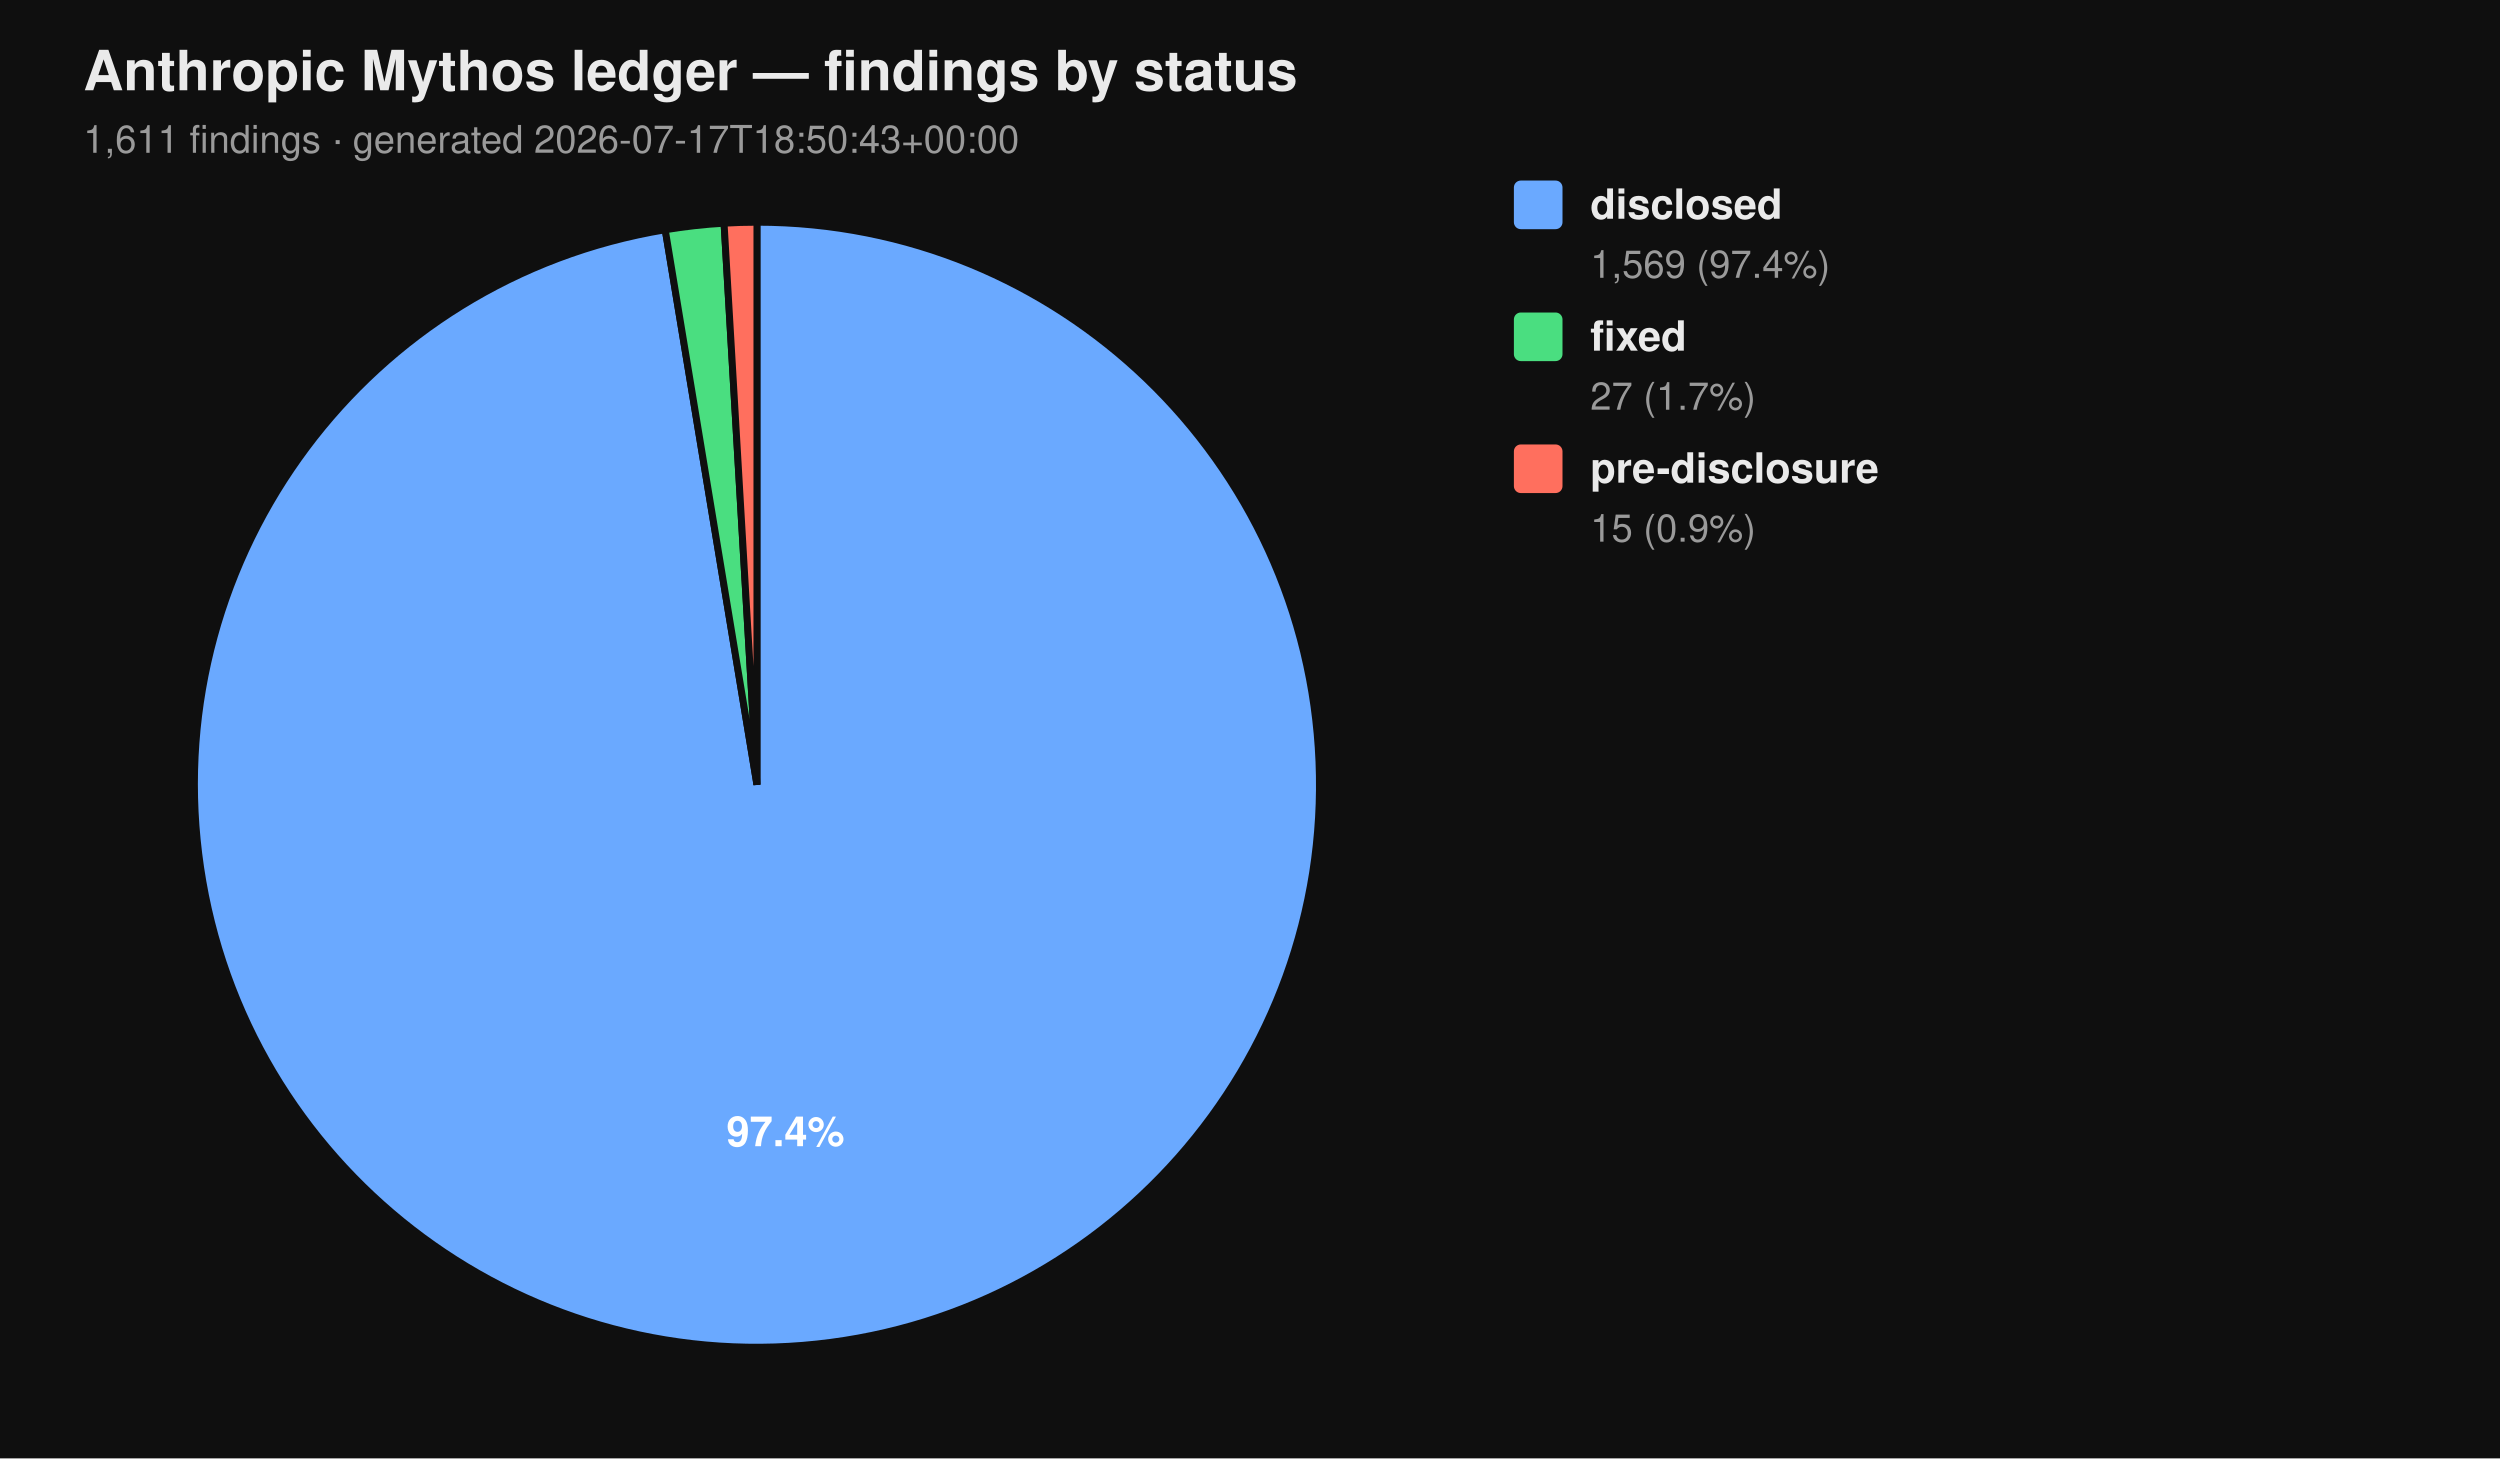
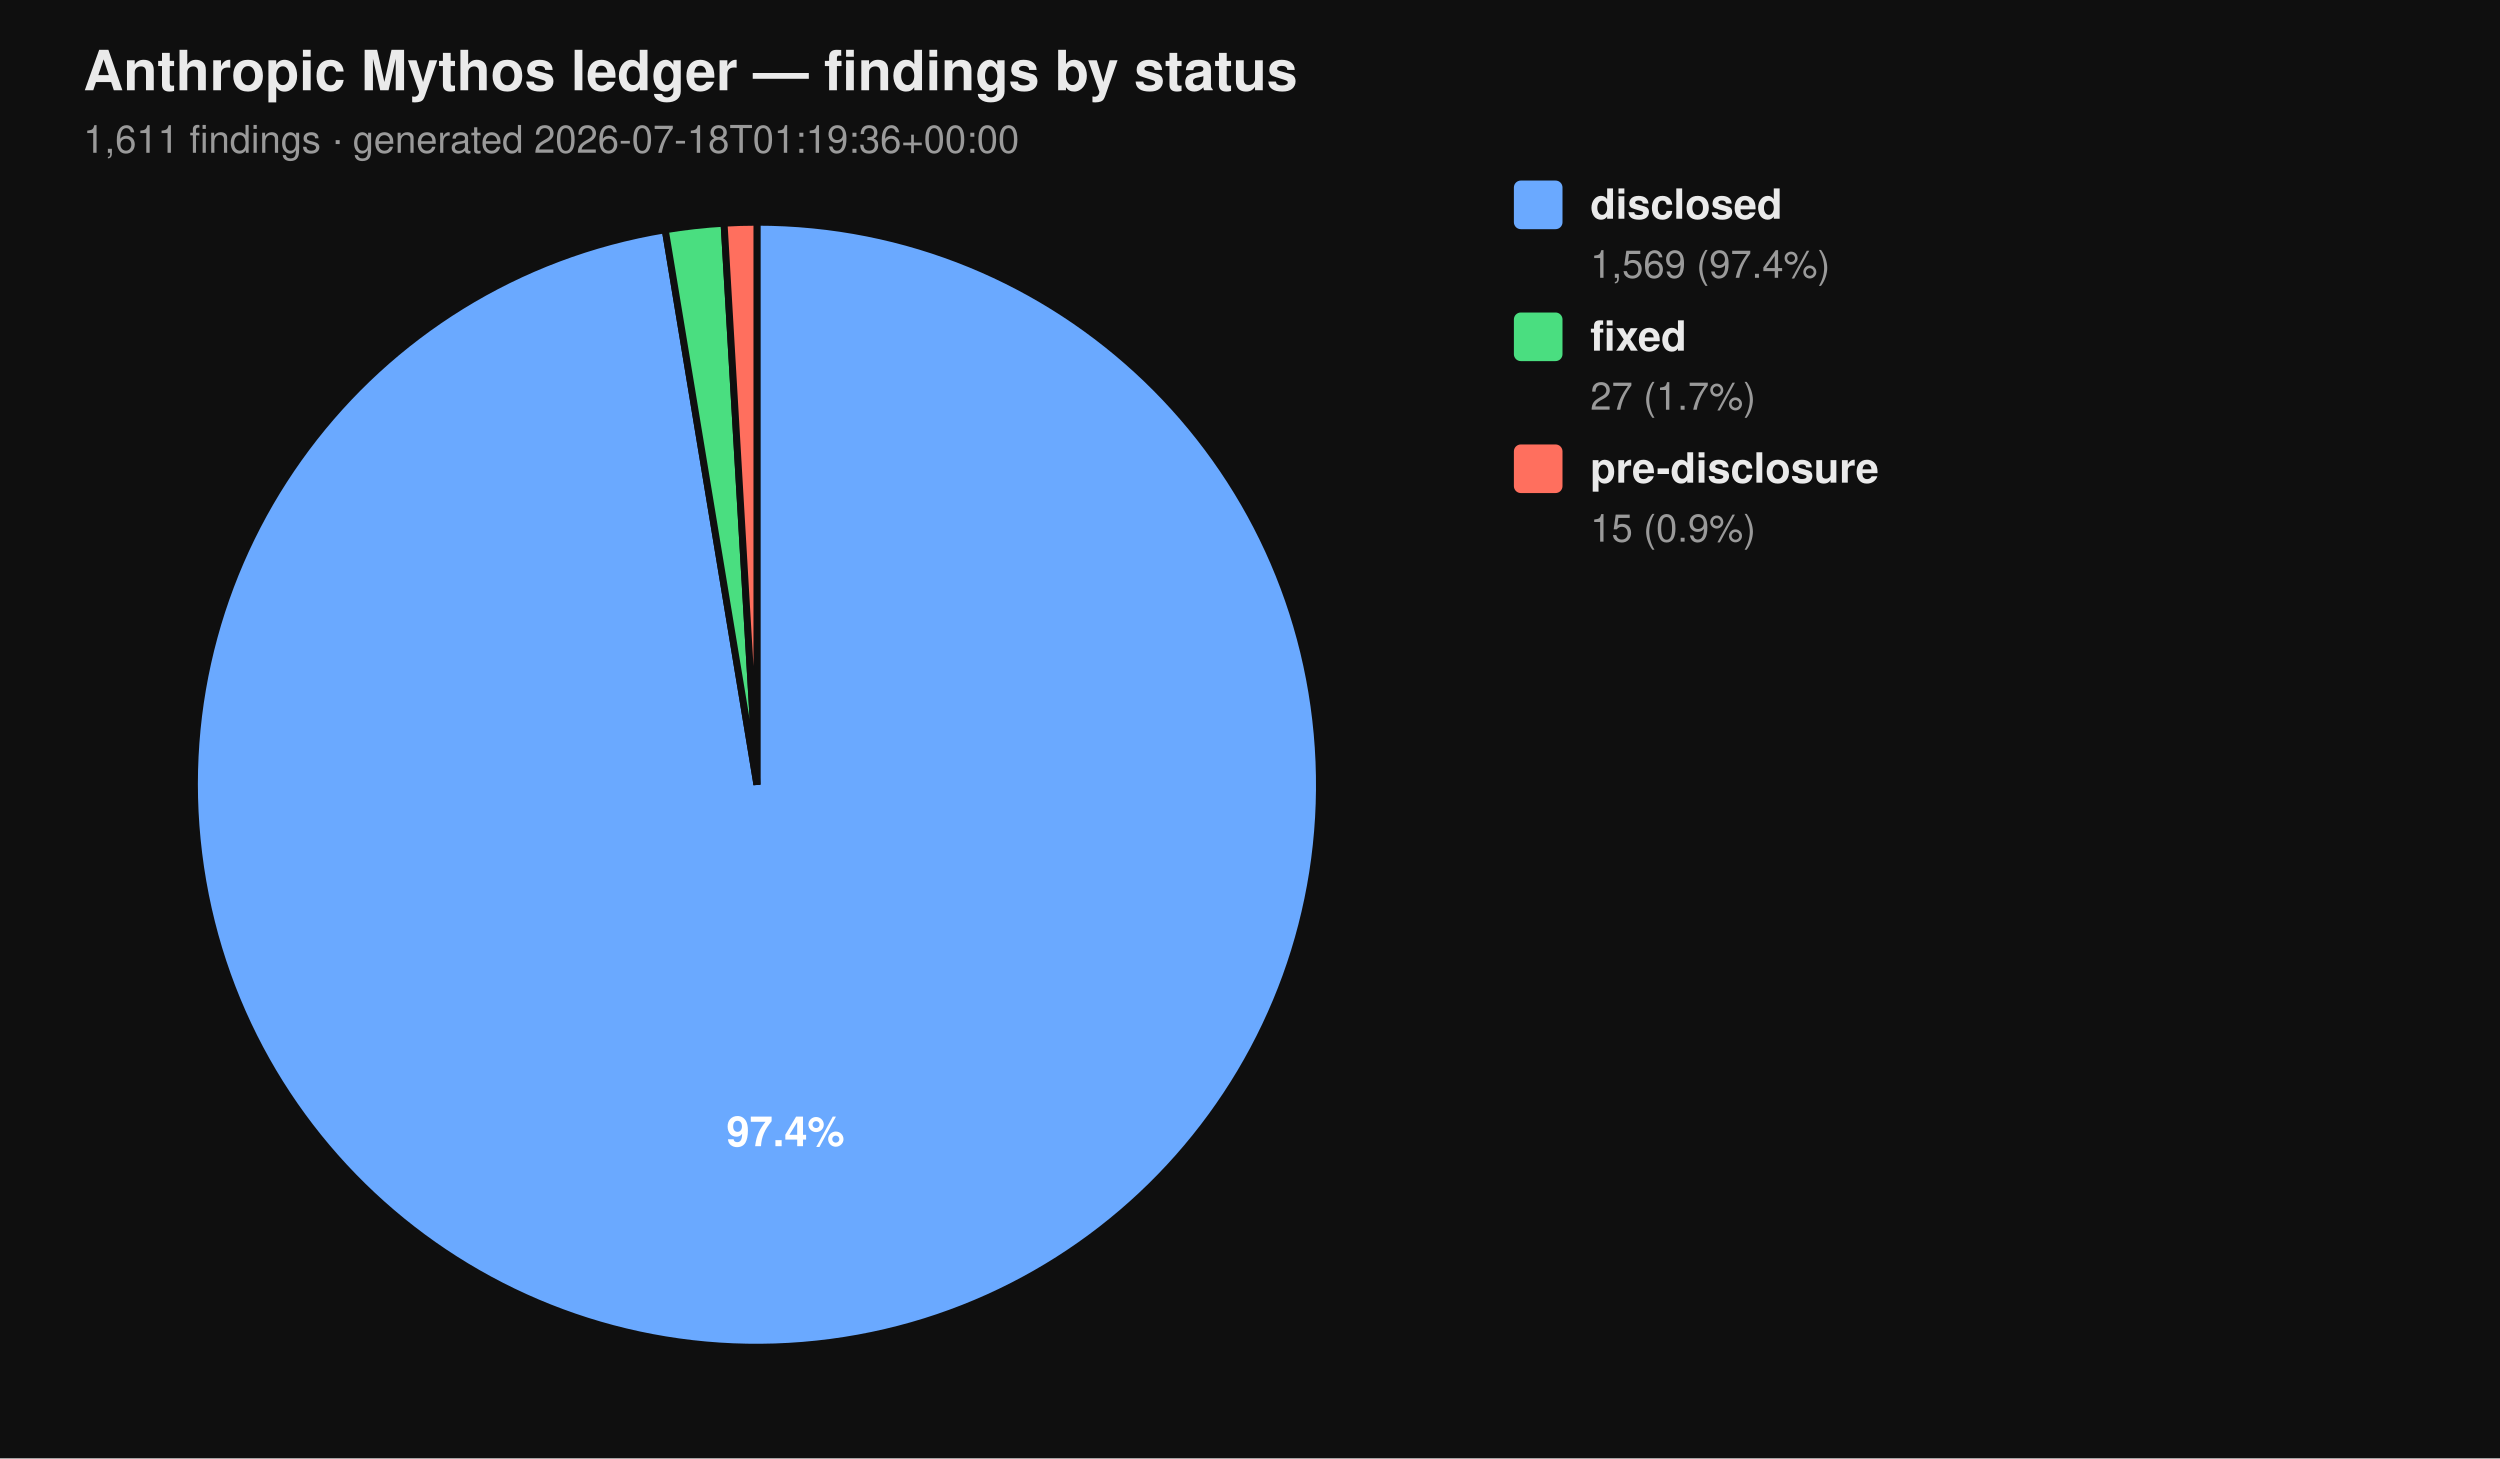
<svg xmlns="http://www.w3.org/2000/svg" viewBox="0 0 720 420" width="720" height="420" font-family="-apple-system, BlinkMacSystemFont, 'Segoe UI', Helvetica, Arial, sans-serif">
  <rect width="100%" height="100%" fill="#0f0f0f" />
  <text x="24" y="26" fill="#eaeaea" font-size="16" font-weight="700">Anthropic Mythos ledger — findings by status</text>
-   <text x="24" y="44" fill="#9a9a9a" font-size="11">1,611 findings  ·  generated 2026-07-17T18:50:43+00:00</text>
+   <text x="24" y="44" fill="#9a9a9a" font-size="11">1,611 findings  ·  generated 2026-07-18T01:19:36+00:00</text>
  <path d="M 218.00 226.00 L 218.00 64.00 A 162.00 162.00 0 1 1 191.58 66.17 Z" fill="#6aa9ff" stroke="#0f0f0f" stroke-width="2" />
  <path d="M 218.00 226.00 L 191.58 66.17 A 162.00 162.00 0 0 1 208.53 64.28 Z" fill="#4ade80" stroke="#0f0f0f" stroke-width="2" />
  <path d="M 218.00 226.00 L 208.53 64.28 A 162.00 162.00 0 0 1 218.00 64.00 Z" fill="#ff6f5e" stroke="#0f0f0f" stroke-width="2" />
  <text x="226.22" y="330.10" text-anchor="middle" fill="#ffffff" font-size="12" font-weight="700">97.4%</text>
  <rect x="436" y="52" width="14" height="14" rx="2" ry="2" fill="#6aa9ff" />
  <text x="458" y="63" fill="#eaeaea" font-size="12" font-weight="600">disclosed</text>
  <text x="458" y="80" fill="#9a9a9a" font-size="11">1,569 (97.4%)</text>
  <rect x="436" y="90" width="14" height="14" rx="2" ry="2" fill="#4ade80" />
  <text x="458" y="101" fill="#eaeaea" font-size="12" font-weight="600">fixed</text>
  <text x="458" y="118" fill="#9a9a9a" font-size="11">27 (1.7%)</text>
  <rect x="436" y="128" width="14" height="14" rx="2" ry="2" fill="#ff6f5e" />
  <text x="458" y="139" fill="#eaeaea" font-size="12" font-weight="600">pre-disclosure</text>
  <text x="458" y="156" fill="#9a9a9a" font-size="11">15 (0.9%)</text>
</svg>
